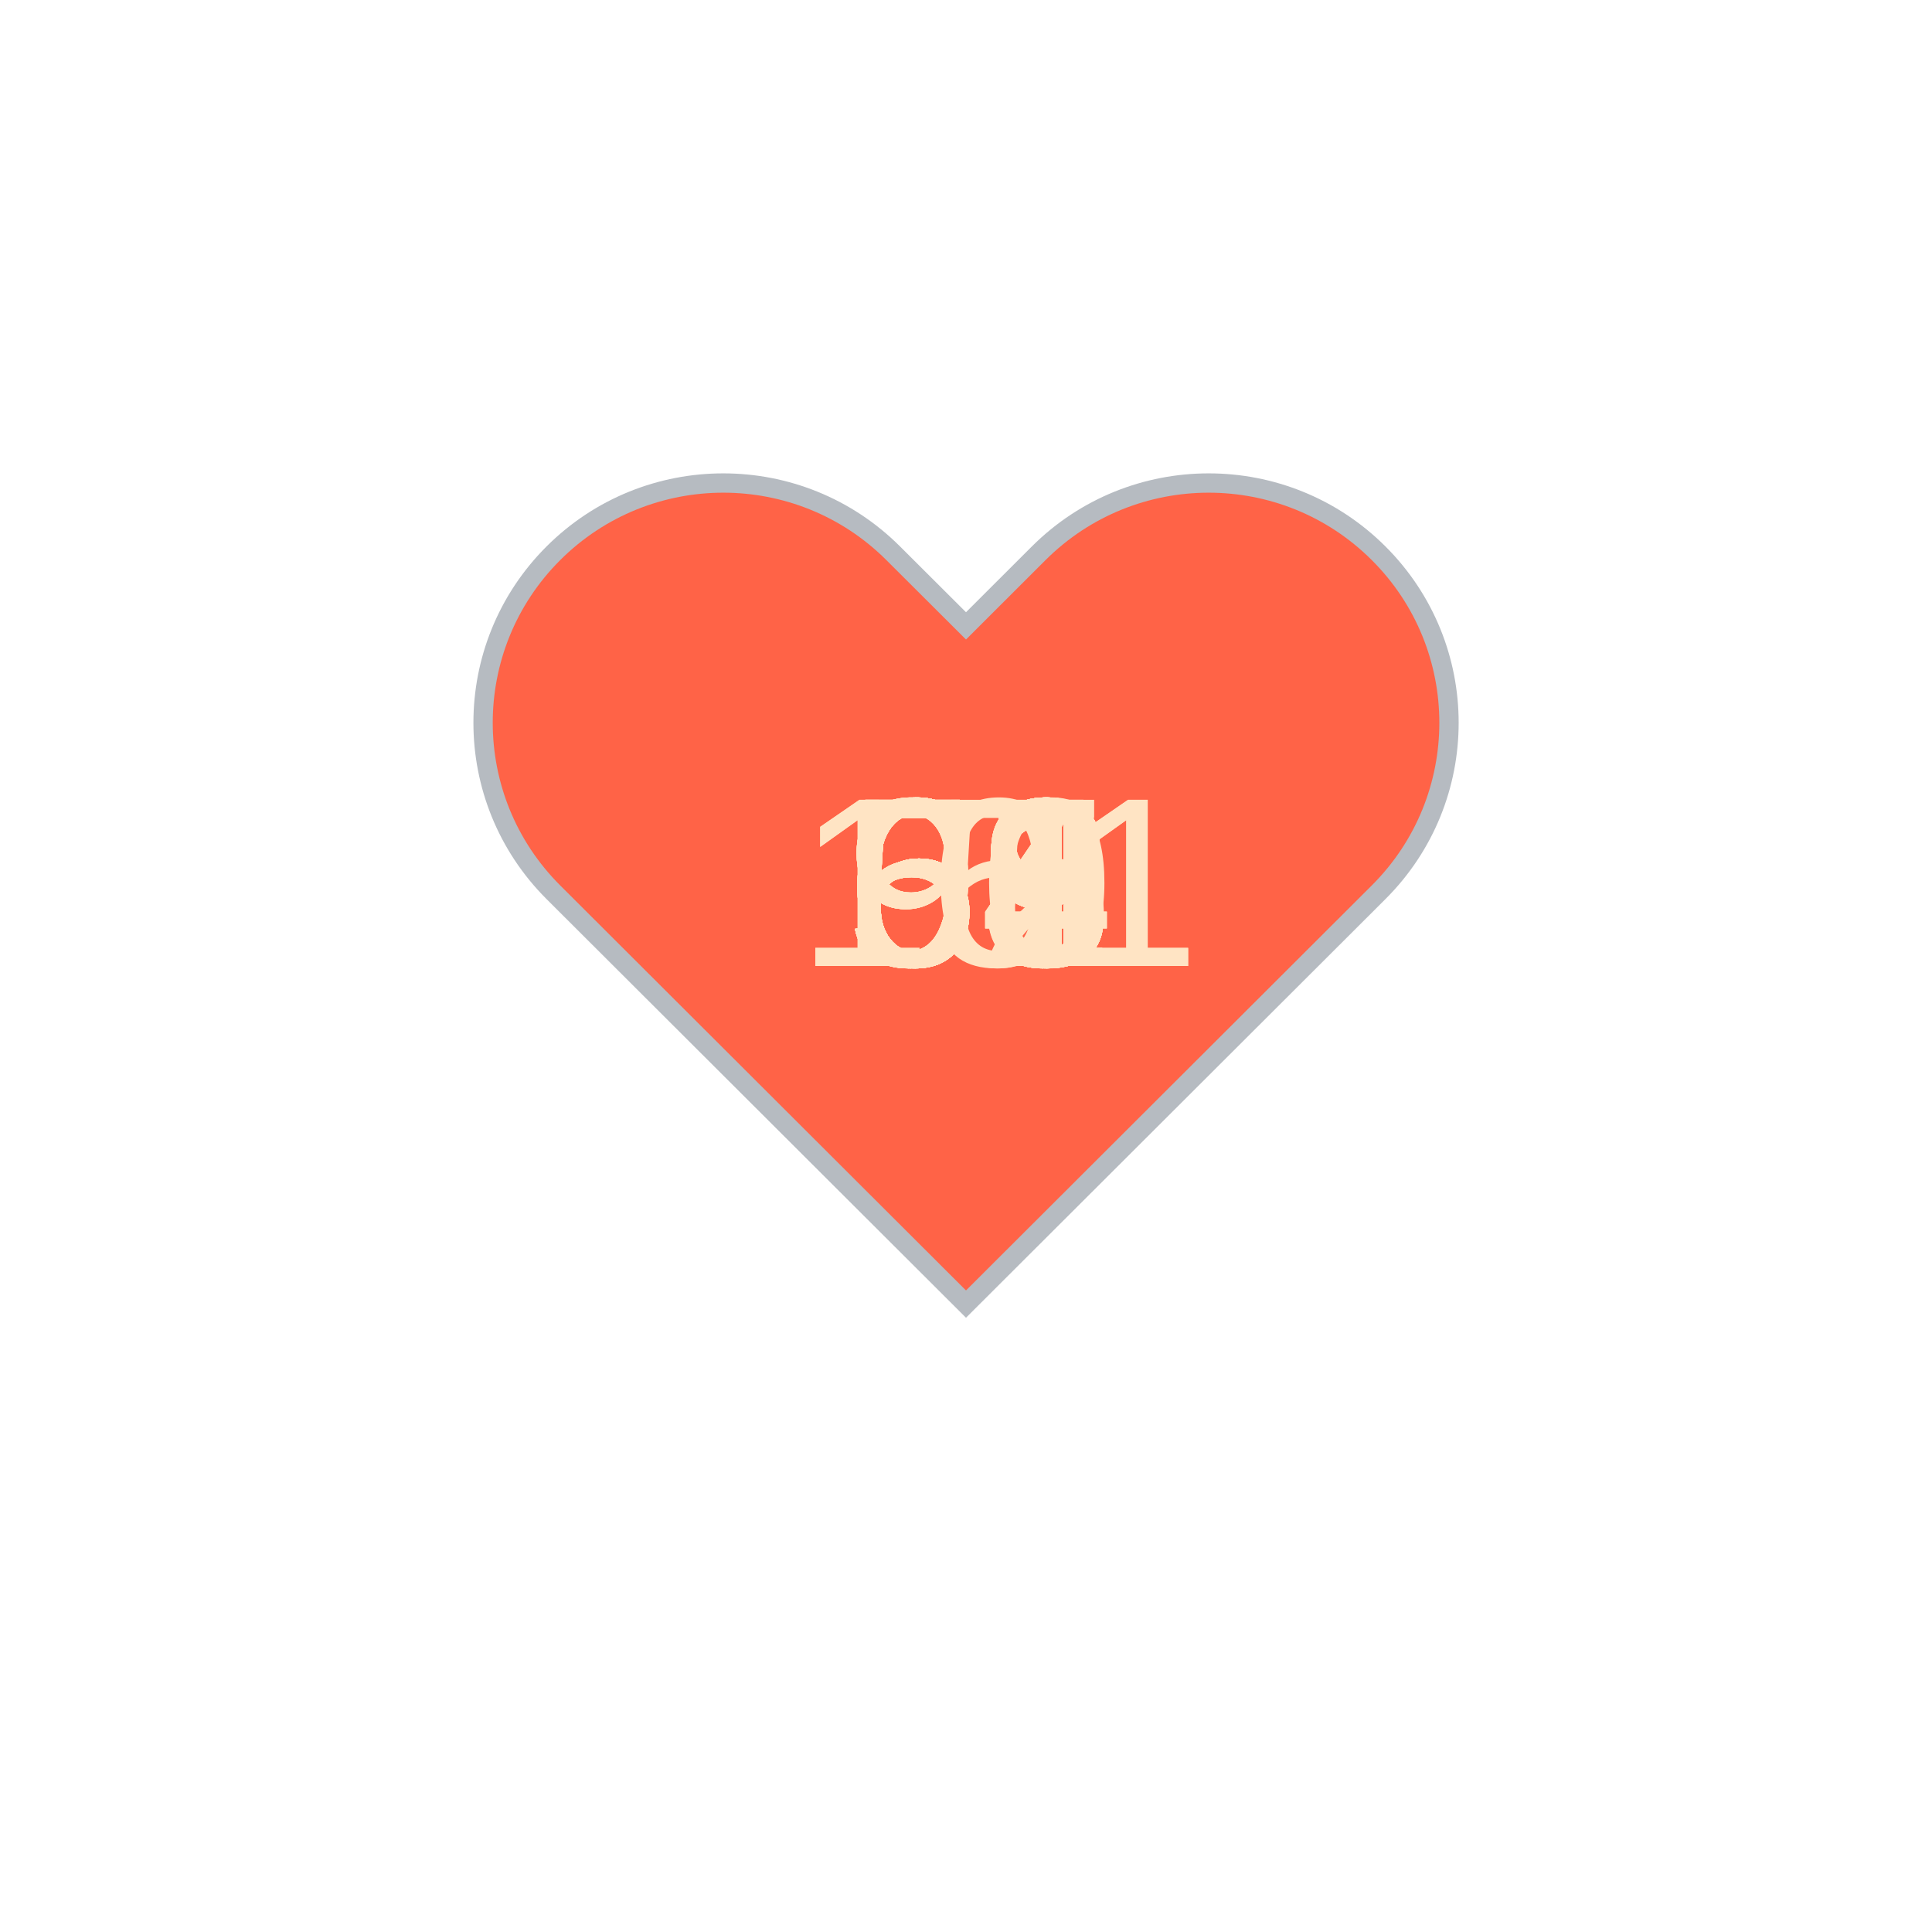
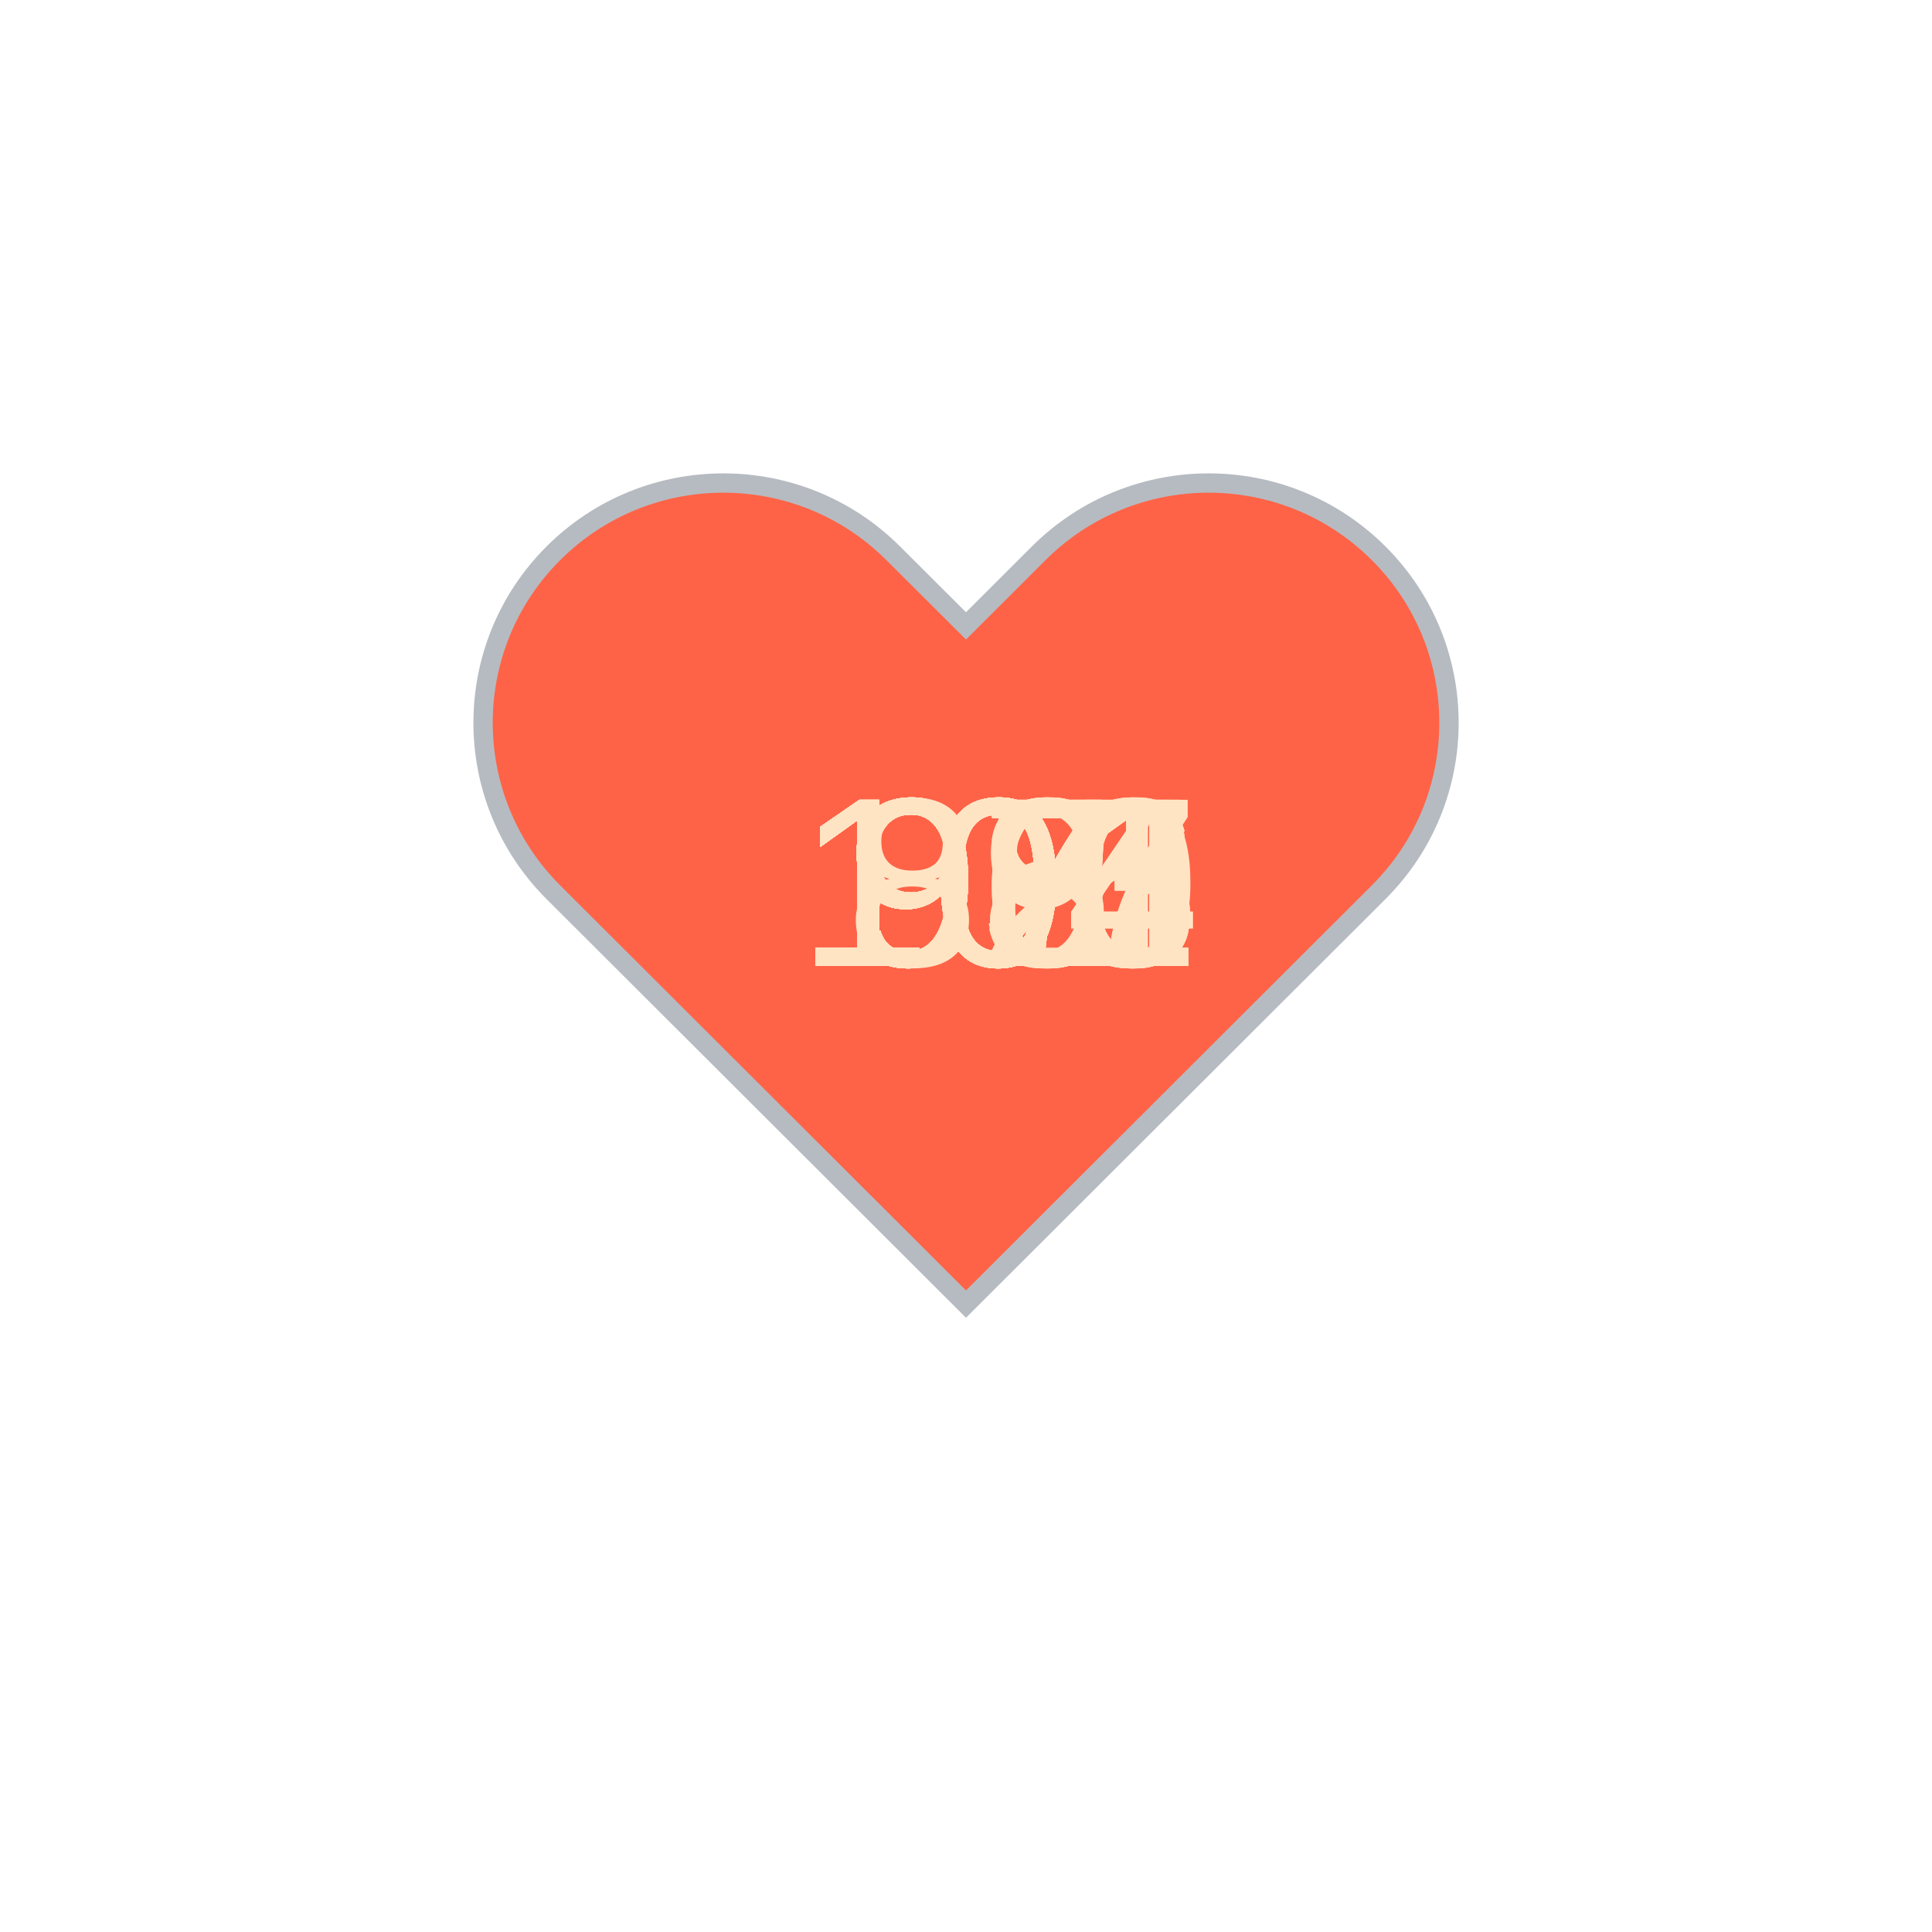
<svg xmlns="http://www.w3.org/2000/svg" baseProfile="full" height="150" version="1.1" viewBox="0,0,200,200" width="150">
  <defs />
  <g transform="translate(100 100)">
    <path d="M92.71,7.27L92.71,7.27c-9.71-9.69-25.46-9.69-35.18,0L50,14.79l-7.54-7.52C32.75-2.42,17-2.42,7.29,7.27v0 c-9.71,9.69-9.71,25.41,0,35.1L50,85l42.71-42.63C102.43,32.68,102.43,16.96,92.71,7.27z" fill="tomato" stroke="#B6BBC1" stroke-width="2" transform="translate(-50 -50)" />
    <animateTransform additive="sum" attributeName="transform" dur="1.2s" repeatCount="indefinite" type="scale" values="1; 1.5; 1.25; 1.5; 1.5; 1;" />
-     <text fill="bisque" style="font-size:25px; font-family:Arial" transform="translate(-12.5 0)">58<animate attributeName="visibility" dur="36.0s" keyTimes="0;0.03;0.07;0.1;0.13;0.17;0.2;0.23;0.27;0.3;0.33;0.37;0.4;0.43;0.47;0.5;0.53;0.57;0.6;0.63;0.67;0.7;0.73;0.77;0.8;0.83;0.87;0.9;0.93;0.97;1.0" repeatCount="indefinite" values="visible;hidden;hidden;hidden;hidden;hidden;hidden;hidden;hidden;hidden;hidden;hidden;hidden;hidden;hidden;hidden;hidden;hidden;hidden;hidden;hidden;hidden;hidden;hidden;hidden;hidden;hidden;hidden;hidden;hidden;hidden" />
+     <text fill="bisque" style="font-size:25px; font-family:Arial" transform="translate(-12.5 0)">95<animate attributeName="visibility" dur="36.0s" keyTimes="0;0.03;0.07;0.1;0.13;0.17;0.2;0.23;0.27;0.3;0.33;0.37;0.4;0.43;0.47;0.5;0.53;0.57;0.6;0.63;0.67;0.7;0.73;0.77;0.8;0.83;0.87;0.9;0.93;0.97;1.0" repeatCount="indefinite" values="visible;hidden;hidden;hidden;hidden;hidden;hidden;hidden;hidden;hidden;hidden;hidden;hidden;hidden;hidden;hidden;hidden;hidden;hidden;hidden;hidden;hidden;hidden;hidden;hidden;hidden;hidden;hidden;hidden;hidden;hidden" />
    </text>
-     <text fill="bisque" style="font-size:25px; font-family:Arial" transform="translate(-12.5 0)">58<animate attributeName="visibility" dur="36.0s" keyTimes="0;0.03;0.07;0.1;0.13;0.17;0.2;0.23;0.27;0.3;0.33;0.37;0.4;0.43;0.47;0.5;0.53;0.57;0.6;0.63;0.67;0.7;0.73;0.77;0.8;0.83;0.87;0.9;0.93;0.97;1.0" repeatCount="indefinite" values="hidden;visible;hidden;hidden;hidden;hidden;hidden;hidden;hidden;hidden;hidden;hidden;hidden;hidden;hidden;hidden;hidden;hidden;hidden;hidden;hidden;hidden;hidden;hidden;hidden;hidden;hidden;hidden;hidden;hidden;hidden" />
+     <text fill="bisque" style="font-size:25px; font-family:Arial" transform="translate(-17.5 0)">101<animate attributeName="visibility" dur="36.0s" keyTimes="0;0.03;0.07;0.1;0.13;0.17;0.2;0.23;0.27;0.3;0.33;0.37;0.4;0.43;0.47;0.5;0.53;0.57;0.6;0.63;0.67;0.7;0.73;0.77;0.8;0.83;0.87;0.9;0.93;0.97;1.0" repeatCount="indefinite" values="hidden;visible;hidden;hidden;hidden;hidden;hidden;hidden;hidden;hidden;hidden;hidden;hidden;hidden;hidden;hidden;hidden;hidden;hidden;hidden;hidden;hidden;hidden;hidden;hidden;hidden;hidden;hidden;hidden;hidden;hidden" />
    </text>
-     <text fill="bisque" style="font-size:25px; font-family:Arial" transform="translate(-12.5 0)">59<animate attributeName="visibility" dur="36.0s" keyTimes="0;0.03;0.07;0.1;0.13;0.17;0.2;0.23;0.27;0.3;0.33;0.37;0.4;0.43;0.47;0.5;0.53;0.57;0.6;0.63;0.67;0.7;0.73;0.77;0.8;0.83;0.87;0.9;0.93;0.97;1.0" repeatCount="indefinite" values="hidden;hidden;visible;hidden;hidden;hidden;hidden;hidden;hidden;hidden;hidden;hidden;hidden;hidden;hidden;hidden;hidden;hidden;hidden;hidden;hidden;hidden;hidden;hidden;hidden;hidden;hidden;hidden;hidden;hidden;hidden" />
+     <text fill="bisque" style="font-size:25px; font-family:Arial" transform="translate(-12.5 0)">96<animate attributeName="visibility" dur="36.0s" keyTimes="0;0.03;0.07;0.1;0.13;0.17;0.2;0.23;0.27;0.3;0.33;0.37;0.4;0.43;0.47;0.5;0.53;0.57;0.6;0.63;0.67;0.7;0.73;0.77;0.8;0.83;0.87;0.9;0.93;0.97;1.0" repeatCount="indefinite" values="hidden;hidden;visible;hidden;hidden;hidden;hidden;hidden;hidden;hidden;hidden;hidden;hidden;hidden;hidden;hidden;hidden;hidden;hidden;hidden;hidden;hidden;hidden;hidden;hidden;hidden;hidden;hidden;hidden;hidden;hidden" />
    </text>
-     <text fill="bisque" style="font-size:25px; font-family:Arial" transform="translate(-12.5 0)">68<animate attributeName="visibility" dur="36.0s" keyTimes="0;0.03;0.07;0.1;0.13;0.17;0.2;0.23;0.27;0.3;0.33;0.37;0.4;0.43;0.47;0.5;0.53;0.57;0.6;0.63;0.67;0.7;0.73;0.77;0.8;0.83;0.87;0.9;0.93;0.97;1.0" repeatCount="indefinite" values="hidden;hidden;hidden;visible;hidden;hidden;hidden;hidden;hidden;hidden;hidden;hidden;hidden;hidden;hidden;hidden;hidden;hidden;hidden;hidden;hidden;hidden;hidden;hidden;hidden;hidden;hidden;hidden;hidden;hidden;hidden" />
+     <text fill="bisque" style="font-size:25px; font-family:Arial" transform="translate(-12.5 0)">97<animate attributeName="visibility" dur="36.0s" keyTimes="0;0.03;0.07;0.1;0.13;0.17;0.2;0.23;0.27;0.3;0.33;0.37;0.4;0.43;0.47;0.5;0.53;0.57;0.6;0.63;0.67;0.7;0.73;0.77;0.8;0.83;0.87;0.9;0.93;0.97;1.0" repeatCount="indefinite" values="hidden;hidden;hidden;visible;hidden;hidden;hidden;hidden;hidden;hidden;hidden;hidden;hidden;hidden;hidden;hidden;hidden;hidden;hidden;hidden;hidden;hidden;hidden;hidden;hidden;hidden;hidden;hidden;hidden;hidden;hidden" />
    </text>
-     <text fill="bisque" style="font-size:25px; font-family:Arial" transform="translate(-12.5 0)">64<animate attributeName="visibility" dur="36.0s" keyTimes="0;0.03;0.07;0.1;0.13;0.17;0.2;0.23;0.27;0.3;0.33;0.37;0.4;0.43;0.47;0.5;0.53;0.57;0.6;0.63;0.67;0.7;0.73;0.77;0.8;0.83;0.87;0.9;0.93;0.97;1.0" repeatCount="indefinite" values="hidden;hidden;hidden;hidden;visible;hidden;hidden;hidden;hidden;hidden;hidden;hidden;hidden;hidden;hidden;hidden;hidden;hidden;hidden;hidden;hidden;hidden;hidden;hidden;hidden;hidden;hidden;hidden;hidden;hidden;hidden" />
+     <text fill="bisque" style="font-size:25px; font-family:Arial" transform="translate(-12.5 0)">96<animate attributeName="visibility" dur="36.0s" keyTimes="0;0.03;0.07;0.1;0.13;0.17;0.2;0.23;0.27;0.3;0.33;0.37;0.4;0.43;0.47;0.5;0.53;0.57;0.6;0.63;0.67;0.7;0.73;0.77;0.8;0.83;0.87;0.9;0.93;0.97;1.0" repeatCount="indefinite" values="hidden;hidden;hidden;hidden;visible;hidden;hidden;hidden;hidden;hidden;hidden;hidden;hidden;hidden;hidden;hidden;hidden;hidden;hidden;hidden;hidden;hidden;hidden;hidden;hidden;hidden;hidden;hidden;hidden;hidden;hidden" />
    </text>
-     <text fill="bisque" style="font-size:25px; font-family:Arial" transform="translate(-12.5 0)">64<animate attributeName="visibility" dur="36.0s" keyTimes="0;0.03;0.07;0.1;0.13;0.17;0.2;0.23;0.27;0.3;0.33;0.37;0.4;0.43;0.47;0.5;0.53;0.57;0.6;0.63;0.67;0.7;0.73;0.77;0.8;0.83;0.87;0.9;0.93;0.97;1.0" repeatCount="indefinite" values="hidden;hidden;hidden;hidden;hidden;visible;hidden;hidden;hidden;hidden;hidden;hidden;hidden;hidden;hidden;hidden;hidden;hidden;hidden;hidden;hidden;hidden;hidden;hidden;hidden;hidden;hidden;hidden;hidden;hidden;hidden" />
+     <text fill="bisque" style="font-size:25px; font-family:Arial" transform="translate(-12.5 0)">98<animate attributeName="visibility" dur="36.0s" keyTimes="0;0.03;0.07;0.1;0.13;0.17;0.2;0.23;0.27;0.3;0.33;0.37;0.4;0.43;0.47;0.5;0.53;0.57;0.6;0.63;0.67;0.7;0.73;0.77;0.8;0.83;0.87;0.9;0.93;0.97;1.0" repeatCount="indefinite" values="hidden;hidden;hidden;hidden;hidden;visible;hidden;hidden;hidden;hidden;hidden;hidden;hidden;hidden;hidden;hidden;hidden;hidden;hidden;hidden;hidden;hidden;hidden;hidden;hidden;hidden;hidden;hidden;hidden;hidden;hidden" />
    </text>
-     <text fill="bisque" style="font-size:25px; font-family:Arial" transform="translate(-12.5 0)">63<animate attributeName="visibility" dur="36.0s" keyTimes="0;0.03;0.07;0.1;0.13;0.17;0.2;0.23;0.27;0.3;0.33;0.37;0.4;0.43;0.47;0.5;0.53;0.57;0.6;0.63;0.67;0.7;0.73;0.77;0.8;0.83;0.87;0.9;0.93;0.97;1.0" repeatCount="indefinite" values="hidden;hidden;hidden;hidden;hidden;hidden;visible;hidden;hidden;hidden;hidden;hidden;hidden;hidden;hidden;hidden;hidden;hidden;hidden;hidden;hidden;hidden;hidden;hidden;hidden;hidden;hidden;hidden;hidden;hidden;hidden" />
+     <text fill="bisque" style="font-size:25px; font-family:Arial" transform="translate(-12.5 0)">97<animate attributeName="visibility" dur="36.0s" keyTimes="0;0.03;0.07;0.1;0.13;0.17;0.2;0.23;0.27;0.3;0.33;0.37;0.4;0.43;0.47;0.5;0.53;0.57;0.6;0.63;0.67;0.7;0.73;0.77;0.8;0.83;0.87;0.9;0.93;0.97;1.0" repeatCount="indefinite" values="hidden;hidden;hidden;hidden;hidden;hidden;visible;hidden;hidden;hidden;hidden;hidden;hidden;hidden;hidden;hidden;hidden;hidden;hidden;hidden;hidden;hidden;hidden;hidden;hidden;hidden;hidden;hidden;hidden;hidden;hidden" />
    </text>
-     <text fill="bisque" style="font-size:25px; font-family:Arial" transform="translate(-12.5 0)">63<animate attributeName="visibility" dur="36.0s" keyTimes="0;0.03;0.07;0.1;0.13;0.17;0.2;0.23;0.27;0.3;0.33;0.37;0.4;0.43;0.47;0.5;0.53;0.57;0.6;0.63;0.67;0.7;0.73;0.77;0.8;0.83;0.87;0.9;0.93;0.97;1.0" repeatCount="indefinite" values="hidden;hidden;hidden;hidden;hidden;hidden;hidden;visible;hidden;hidden;hidden;hidden;hidden;hidden;hidden;hidden;hidden;hidden;hidden;hidden;hidden;hidden;hidden;hidden;hidden;hidden;hidden;hidden;hidden;hidden;hidden" />
+     <text fill="bisque" style="font-size:25px; font-family:Arial" transform="translate(-12.5 0)">97<animate attributeName="visibility" dur="36.0s" keyTimes="0;0.03;0.07;0.1;0.13;0.17;0.2;0.23;0.27;0.3;0.33;0.37;0.4;0.43;0.47;0.5;0.53;0.57;0.6;0.63;0.67;0.7;0.73;0.77;0.8;0.83;0.87;0.9;0.93;0.97;1.0" repeatCount="indefinite" values="hidden;hidden;hidden;hidden;hidden;hidden;hidden;visible;hidden;hidden;hidden;hidden;hidden;hidden;hidden;hidden;hidden;hidden;hidden;hidden;hidden;hidden;hidden;hidden;hidden;hidden;hidden;hidden;hidden;hidden;hidden" />
    </text>
-     <text fill="bisque" style="font-size:25px; font-family:Arial" transform="translate(-12.5 0)">58<animate attributeName="visibility" dur="36.0s" keyTimes="0;0.03;0.07;0.1;0.13;0.17;0.2;0.23;0.27;0.3;0.33;0.37;0.4;0.43;0.47;0.5;0.53;0.57;0.6;0.63;0.67;0.7;0.73;0.77;0.8;0.83;0.87;0.9;0.93;0.97;1.0" repeatCount="indefinite" values="hidden;hidden;hidden;hidden;hidden;hidden;hidden;hidden;visible;hidden;hidden;hidden;hidden;hidden;hidden;hidden;hidden;hidden;hidden;hidden;hidden;hidden;hidden;hidden;hidden;hidden;hidden;hidden;hidden;hidden;hidden" />
+     <text fill="bisque" style="font-size:25px; font-family:Arial" transform="translate(-12.5 0)">99<animate attributeName="visibility" dur="36.0s" keyTimes="0;0.03;0.07;0.1;0.13;0.17;0.2;0.23;0.27;0.3;0.33;0.37;0.4;0.43;0.47;0.5;0.53;0.57;0.6;0.63;0.67;0.7;0.73;0.77;0.8;0.83;0.87;0.9;0.93;0.97;1.0" repeatCount="indefinite" values="hidden;hidden;hidden;hidden;hidden;hidden;hidden;hidden;visible;hidden;hidden;hidden;hidden;hidden;hidden;hidden;hidden;hidden;hidden;hidden;hidden;hidden;hidden;hidden;hidden;hidden;hidden;hidden;hidden;hidden;hidden" />
    </text>
-     <text fill="bisque" style="font-size:25px; font-family:Arial" transform="translate(-12.5 0)">59<animate attributeName="visibility" dur="36.0s" keyTimes="0;0.03;0.07;0.1;0.13;0.17;0.2;0.23;0.27;0.3;0.33;0.37;0.4;0.43;0.47;0.5;0.53;0.57;0.6;0.63;0.67;0.7;0.73;0.77;0.8;0.83;0.87;0.9;0.93;0.97;1.0" repeatCount="indefinite" values="hidden;hidden;hidden;hidden;hidden;hidden;hidden;hidden;hidden;visible;hidden;hidden;hidden;hidden;hidden;hidden;hidden;hidden;hidden;hidden;hidden;hidden;hidden;hidden;hidden;hidden;hidden;hidden;hidden;hidden;hidden" />
+     <text fill="bisque" style="font-size:25px; font-family:Arial" transform="translate(-17.5 0)">103<animate attributeName="visibility" dur="36.0s" keyTimes="0;0.03;0.07;0.1;0.13;0.17;0.2;0.23;0.27;0.3;0.33;0.37;0.4;0.43;0.47;0.5;0.53;0.57;0.6;0.63;0.67;0.7;0.73;0.77;0.8;0.83;0.87;0.9;0.93;0.97;1.0" repeatCount="indefinite" values="hidden;hidden;hidden;hidden;hidden;hidden;hidden;hidden;hidden;visible;hidden;hidden;hidden;hidden;hidden;hidden;hidden;hidden;hidden;hidden;hidden;hidden;hidden;hidden;hidden;hidden;hidden;hidden;hidden;hidden;hidden" />
    </text>
-     <text fill="bisque" style="font-size:25px; font-family:Arial" transform="translate(-12.5 0)">60<animate attributeName="visibility" dur="36.0s" keyTimes="0;0.03;0.07;0.1;0.13;0.17;0.2;0.23;0.27;0.3;0.33;0.37;0.4;0.43;0.47;0.5;0.53;0.57;0.6;0.63;0.67;0.7;0.73;0.77;0.8;0.83;0.87;0.9;0.93;0.97;1.0" repeatCount="indefinite" values="hidden;hidden;hidden;hidden;hidden;hidden;hidden;hidden;hidden;hidden;visible;hidden;hidden;hidden;hidden;hidden;hidden;hidden;hidden;hidden;hidden;hidden;hidden;hidden;hidden;hidden;hidden;hidden;hidden;hidden;hidden" />
+     <text fill="bisque" style="font-size:25px; font-family:Arial" transform="translate(-12.5 0)">97<animate attributeName="visibility" dur="36.0s" keyTimes="0;0.03;0.07;0.1;0.13;0.17;0.2;0.23;0.27;0.3;0.33;0.37;0.4;0.43;0.47;0.5;0.53;0.57;0.6;0.63;0.67;0.7;0.73;0.77;0.8;0.83;0.87;0.9;0.93;0.97;1.0" repeatCount="indefinite" values="hidden;hidden;hidden;hidden;hidden;hidden;hidden;hidden;hidden;hidden;visible;hidden;hidden;hidden;hidden;hidden;hidden;hidden;hidden;hidden;hidden;hidden;hidden;hidden;hidden;hidden;hidden;hidden;hidden;hidden;hidden" />
    </text>
-     <text fill="bisque" style="font-size:25px; font-family:Arial" transform="translate(-12.5 0)">61<animate attributeName="visibility" dur="36.0s" keyTimes="0;0.03;0.07;0.1;0.13;0.17;0.2;0.23;0.27;0.3;0.33;0.37;0.4;0.43;0.47;0.5;0.53;0.57;0.6;0.63;0.67;0.7;0.73;0.77;0.8;0.83;0.87;0.9;0.93;0.97;1.0" repeatCount="indefinite" values="hidden;hidden;hidden;hidden;hidden;hidden;hidden;hidden;hidden;hidden;hidden;visible;hidden;hidden;hidden;hidden;hidden;hidden;hidden;hidden;hidden;hidden;hidden;hidden;hidden;hidden;hidden;hidden;hidden;hidden;hidden" />
+     <text fill="bisque" style="font-size:25px; font-family:Arial" transform="translate(-12.5 0)">92<animate attributeName="visibility" dur="36.0s" keyTimes="0;0.03;0.07;0.1;0.13;0.17;0.2;0.23;0.27;0.3;0.33;0.37;0.4;0.43;0.47;0.5;0.53;0.57;0.6;0.63;0.67;0.7;0.73;0.77;0.8;0.83;0.87;0.9;0.93;0.97;1.0" repeatCount="indefinite" values="hidden;hidden;hidden;hidden;hidden;hidden;hidden;hidden;hidden;hidden;hidden;visible;hidden;hidden;hidden;hidden;hidden;hidden;hidden;hidden;hidden;hidden;hidden;hidden;hidden;hidden;hidden;hidden;hidden;hidden;hidden" />
    </text>
-     <text fill="bisque" style="font-size:25px; font-family:Arial" transform="translate(-12.5 0)">61<animate attributeName="visibility" dur="36.0s" keyTimes="0;0.03;0.07;0.1;0.13;0.17;0.2;0.23;0.27;0.3;0.33;0.37;0.4;0.43;0.47;0.5;0.53;0.57;0.6;0.63;0.67;0.7;0.73;0.77;0.8;0.83;0.87;0.9;0.93;0.97;1.0" repeatCount="indefinite" values="hidden;hidden;hidden;hidden;hidden;hidden;hidden;hidden;hidden;hidden;hidden;hidden;visible;hidden;hidden;hidden;hidden;hidden;hidden;hidden;hidden;hidden;hidden;hidden;hidden;hidden;hidden;hidden;hidden;hidden;hidden" />
+     <text fill="bisque" style="font-size:25px; font-family:Arial" transform="translate(-12.5 0)">88<animate attributeName="visibility" dur="36.0s" keyTimes="0;0.03;0.07;0.1;0.13;0.17;0.2;0.23;0.27;0.3;0.33;0.37;0.4;0.43;0.47;0.5;0.53;0.57;0.6;0.63;0.67;0.7;0.73;0.77;0.8;0.83;0.87;0.9;0.93;0.97;1.0" repeatCount="indefinite" values="hidden;hidden;hidden;hidden;hidden;hidden;hidden;hidden;hidden;hidden;hidden;hidden;visible;hidden;hidden;hidden;hidden;hidden;hidden;hidden;hidden;hidden;hidden;hidden;hidden;hidden;hidden;hidden;hidden;hidden;hidden" />
    </text>
-     <text fill="bisque" style="font-size:25px; font-family:Arial" transform="translate(-12.5 0)">61<animate attributeName="visibility" dur="36.0s" keyTimes="0;0.03;0.07;0.1;0.13;0.17;0.2;0.23;0.27;0.3;0.33;0.37;0.4;0.43;0.47;0.5;0.53;0.57;0.6;0.63;0.67;0.7;0.73;0.77;0.8;0.83;0.87;0.9;0.93;0.97;1.0" repeatCount="indefinite" values="hidden;hidden;hidden;hidden;hidden;hidden;hidden;hidden;hidden;hidden;hidden;hidden;hidden;visible;hidden;hidden;hidden;hidden;hidden;hidden;hidden;hidden;hidden;hidden;hidden;hidden;hidden;hidden;hidden;hidden;hidden" />
+     <text fill="bisque" style="font-size:25px; font-family:Arial" transform="translate(-12.5 0)">92<animate attributeName="visibility" dur="36.0s" keyTimes="0;0.03;0.07;0.1;0.13;0.17;0.2;0.23;0.27;0.3;0.33;0.37;0.4;0.43;0.47;0.5;0.53;0.57;0.6;0.63;0.67;0.7;0.73;0.77;0.8;0.83;0.87;0.9;0.93;0.97;1.0" repeatCount="indefinite" values="hidden;hidden;hidden;hidden;hidden;hidden;hidden;hidden;hidden;hidden;hidden;hidden;hidden;visible;hidden;hidden;hidden;hidden;hidden;hidden;hidden;hidden;hidden;hidden;hidden;hidden;hidden;hidden;hidden;hidden;hidden" />
    </text>
-     <text fill="bisque" style="font-size:25px; font-family:Arial" transform="translate(-12.5 0)">63<animate attributeName="visibility" dur="36.0s" keyTimes="0;0.03;0.07;0.1;0.13;0.17;0.2;0.23;0.27;0.3;0.33;0.37;0.4;0.43;0.47;0.5;0.53;0.57;0.6;0.63;0.67;0.7;0.73;0.77;0.8;0.83;0.87;0.9;0.93;0.97;1.0" repeatCount="indefinite" values="hidden;hidden;hidden;hidden;hidden;hidden;hidden;hidden;hidden;hidden;hidden;hidden;hidden;hidden;visible;hidden;hidden;hidden;hidden;hidden;hidden;hidden;hidden;hidden;hidden;hidden;hidden;hidden;hidden;hidden;hidden" />
+     <text fill="bisque" style="font-size:25px; font-family:Arial" transform="translate(-17.5 0)">101<animate attributeName="visibility" dur="36.0s" keyTimes="0;0.03;0.07;0.1;0.13;0.17;0.2;0.23;0.27;0.3;0.33;0.37;0.4;0.43;0.47;0.5;0.53;0.57;0.6;0.63;0.67;0.7;0.73;0.77;0.8;0.83;0.87;0.9;0.93;0.97;1.0" repeatCount="indefinite" values="hidden;hidden;hidden;hidden;hidden;hidden;hidden;hidden;hidden;hidden;hidden;hidden;hidden;hidden;visible;hidden;hidden;hidden;hidden;hidden;hidden;hidden;hidden;hidden;hidden;hidden;hidden;hidden;hidden;hidden;hidden" />
    </text>
-     <text fill="bisque" style="font-size:25px; font-family:Arial" transform="translate(-12.5 0)">64<animate attributeName="visibility" dur="36.0s" keyTimes="0;0.03;0.07;0.1;0.13;0.17;0.2;0.23;0.27;0.3;0.33;0.37;0.4;0.43;0.47;0.5;0.53;0.57;0.6;0.63;0.67;0.7;0.73;0.77;0.8;0.83;0.87;0.9;0.93;0.97;1.0" repeatCount="indefinite" values="hidden;hidden;hidden;hidden;hidden;hidden;hidden;hidden;hidden;hidden;hidden;hidden;hidden;hidden;hidden;visible;hidden;hidden;hidden;hidden;hidden;hidden;hidden;hidden;hidden;hidden;hidden;hidden;hidden;hidden;hidden" />
+     <text fill="bisque" style="font-size:25px; font-family:Arial" transform="translate(-17.5 0)">101<animate attributeName="visibility" dur="36.0s" keyTimes="0;0.03;0.07;0.1;0.13;0.17;0.2;0.23;0.27;0.3;0.33;0.37;0.4;0.43;0.47;0.5;0.53;0.57;0.6;0.63;0.67;0.7;0.73;0.77;0.8;0.83;0.87;0.9;0.93;0.97;1.0" repeatCount="indefinite" values="hidden;hidden;hidden;hidden;hidden;hidden;hidden;hidden;hidden;hidden;hidden;hidden;hidden;hidden;hidden;visible;hidden;hidden;hidden;hidden;hidden;hidden;hidden;hidden;hidden;hidden;hidden;hidden;hidden;hidden;hidden" />
    </text>
-     <text fill="bisque" style="font-size:25px; font-family:Arial" transform="translate(-12.5 0)">61<animate attributeName="visibility" dur="36.0s" keyTimes="0;0.03;0.07;0.1;0.13;0.17;0.2;0.23;0.27;0.3;0.33;0.37;0.4;0.43;0.47;0.5;0.53;0.57;0.6;0.63;0.67;0.7;0.73;0.77;0.8;0.83;0.87;0.9;0.93;0.97;1.0" repeatCount="indefinite" values="hidden;hidden;hidden;hidden;hidden;hidden;hidden;hidden;hidden;hidden;hidden;hidden;hidden;hidden;hidden;hidden;visible;hidden;hidden;hidden;hidden;hidden;hidden;hidden;hidden;hidden;hidden;hidden;hidden;hidden;hidden" />
+     <text fill="bisque" style="font-size:25px; font-family:Arial" transform="translate(-17.5 0)">101<animate attributeName="visibility" dur="36.0s" keyTimes="0;0.03;0.07;0.1;0.13;0.17;0.2;0.23;0.27;0.3;0.33;0.37;0.4;0.43;0.47;0.5;0.53;0.57;0.6;0.63;0.67;0.7;0.73;0.77;0.8;0.83;0.87;0.9;0.93;0.97;1.0" repeatCount="indefinite" values="hidden;hidden;hidden;hidden;hidden;hidden;hidden;hidden;hidden;hidden;hidden;hidden;hidden;hidden;hidden;hidden;visible;hidden;hidden;hidden;hidden;hidden;hidden;hidden;hidden;hidden;hidden;hidden;hidden;hidden;hidden" />
    </text>
-     <text fill="bisque" style="font-size:25px; font-family:Arial" transform="translate(-12.5 0)">59<animate attributeName="visibility" dur="36.0s" keyTimes="0;0.03;0.07;0.1;0.13;0.17;0.2;0.23;0.27;0.3;0.33;0.37;0.4;0.43;0.47;0.5;0.53;0.57;0.6;0.63;0.67;0.7;0.73;0.77;0.8;0.83;0.87;0.9;0.93;0.97;1.0" repeatCount="indefinite" values="hidden;hidden;hidden;hidden;hidden;hidden;hidden;hidden;hidden;hidden;hidden;hidden;hidden;hidden;hidden;hidden;hidden;visible;hidden;hidden;hidden;hidden;hidden;hidden;hidden;hidden;hidden;hidden;hidden;hidden;hidden" />
+     <text fill="bisque" style="font-size:25px; font-family:Arial" transform="translate(-17.5 0)">103<animate attributeName="visibility" dur="36.0s" keyTimes="0;0.03;0.07;0.1;0.13;0.17;0.2;0.23;0.27;0.3;0.33;0.37;0.4;0.43;0.47;0.5;0.53;0.57;0.6;0.63;0.67;0.7;0.73;0.77;0.8;0.83;0.87;0.9;0.93;0.97;1.0" repeatCount="indefinite" values="hidden;hidden;hidden;hidden;hidden;hidden;hidden;hidden;hidden;hidden;hidden;hidden;hidden;hidden;hidden;hidden;hidden;visible;hidden;hidden;hidden;hidden;hidden;hidden;hidden;hidden;hidden;hidden;hidden;hidden;hidden" />
    </text>
-     <text fill="bisque" style="font-size:25px; font-family:Arial" transform="translate(-12.5 0)">59<animate attributeName="visibility" dur="36.0s" keyTimes="0;0.03;0.07;0.1;0.13;0.17;0.2;0.23;0.27;0.3;0.33;0.37;0.4;0.43;0.47;0.5;0.53;0.57;0.6;0.63;0.67;0.7;0.73;0.77;0.8;0.83;0.87;0.9;0.93;0.97;1.0" repeatCount="indefinite" values="hidden;hidden;hidden;hidden;hidden;hidden;hidden;hidden;hidden;hidden;hidden;hidden;hidden;hidden;hidden;hidden;hidden;hidden;visible;hidden;hidden;hidden;hidden;hidden;hidden;hidden;hidden;hidden;hidden;hidden;hidden" />
+     <text fill="bisque" style="font-size:25px; font-family:Arial" transform="translate(-17.5 0)">100<animate attributeName="visibility" dur="36.0s" keyTimes="0;0.03;0.07;0.1;0.13;0.17;0.2;0.23;0.27;0.3;0.33;0.37;0.4;0.43;0.47;0.5;0.53;0.57;0.6;0.63;0.67;0.7;0.73;0.77;0.8;0.83;0.87;0.9;0.93;0.97;1.0" repeatCount="indefinite" values="hidden;hidden;hidden;hidden;hidden;hidden;hidden;hidden;hidden;hidden;hidden;hidden;hidden;hidden;hidden;hidden;hidden;hidden;visible;hidden;hidden;hidden;hidden;hidden;hidden;hidden;hidden;hidden;hidden;hidden;hidden" />
    </text>
-     <text fill="bisque" style="font-size:25px; font-family:Arial" transform="translate(-12.5 0)">59<animate attributeName="visibility" dur="36.0s" keyTimes="0;0.03;0.07;0.1;0.13;0.17;0.2;0.23;0.27;0.3;0.33;0.37;0.4;0.43;0.47;0.5;0.53;0.57;0.6;0.63;0.67;0.7;0.73;0.77;0.8;0.83;0.87;0.9;0.93;0.97;1.0" repeatCount="indefinite" values="hidden;hidden;hidden;hidden;hidden;hidden;hidden;hidden;hidden;hidden;hidden;hidden;hidden;hidden;hidden;hidden;hidden;hidden;hidden;visible;hidden;hidden;hidden;hidden;hidden;hidden;hidden;hidden;hidden;hidden;hidden" />
+     <text fill="bisque" style="font-size:25px; font-family:Arial" transform="translate(-17.5 0)">101<animate attributeName="visibility" dur="36.0s" keyTimes="0;0.03;0.07;0.1;0.13;0.17;0.2;0.23;0.27;0.3;0.33;0.37;0.4;0.43;0.47;0.5;0.53;0.57;0.6;0.63;0.67;0.7;0.73;0.77;0.8;0.83;0.87;0.9;0.93;0.97;1.0" repeatCount="indefinite" values="hidden;hidden;hidden;hidden;hidden;hidden;hidden;hidden;hidden;hidden;hidden;hidden;hidden;hidden;hidden;hidden;hidden;hidden;hidden;visible;hidden;hidden;hidden;hidden;hidden;hidden;hidden;hidden;hidden;hidden;hidden" />
    </text>
-     <text fill="bisque" style="font-size:25px; font-family:Arial" transform="translate(-12.5 0)">61<animate attributeName="visibility" dur="36.0s" keyTimes="0;0.03;0.07;0.1;0.13;0.17;0.2;0.23;0.27;0.3;0.33;0.37;0.4;0.43;0.47;0.5;0.53;0.57;0.6;0.63;0.67;0.7;0.73;0.77;0.8;0.83;0.87;0.9;0.93;0.97;1.0" repeatCount="indefinite" values="hidden;hidden;hidden;hidden;hidden;hidden;hidden;hidden;hidden;hidden;hidden;hidden;hidden;hidden;hidden;hidden;hidden;hidden;hidden;hidden;visible;hidden;hidden;hidden;hidden;hidden;hidden;hidden;hidden;hidden;hidden" />
+     <text fill="bisque" style="font-size:25px; font-family:Arial" transform="translate(-17.5 0)">106<animate attributeName="visibility" dur="36.0s" keyTimes="0;0.03;0.07;0.1;0.13;0.17;0.2;0.23;0.27;0.3;0.33;0.37;0.4;0.43;0.47;0.5;0.53;0.57;0.6;0.63;0.67;0.7;0.73;0.77;0.8;0.83;0.87;0.9;0.93;0.97;1.0" repeatCount="indefinite" values="hidden;hidden;hidden;hidden;hidden;hidden;hidden;hidden;hidden;hidden;hidden;hidden;hidden;hidden;hidden;hidden;hidden;hidden;hidden;hidden;visible;hidden;hidden;hidden;hidden;hidden;hidden;hidden;hidden;hidden;hidden" />
    </text>
-     <text fill="bisque" style="font-size:25px; font-family:Arial" transform="translate(-12.5 0)">59<animate attributeName="visibility" dur="36.0s" keyTimes="0;0.03;0.07;0.1;0.13;0.17;0.2;0.23;0.27;0.3;0.33;0.37;0.4;0.43;0.47;0.5;0.53;0.57;0.6;0.63;0.67;0.7;0.73;0.77;0.8;0.83;0.87;0.9;0.93;0.97;1.0" repeatCount="indefinite" values="hidden;hidden;hidden;hidden;hidden;hidden;hidden;hidden;hidden;hidden;hidden;hidden;hidden;hidden;hidden;hidden;hidden;hidden;hidden;hidden;hidden;visible;hidden;hidden;hidden;hidden;hidden;hidden;hidden;hidden;hidden" />
+     <text fill="bisque" style="font-size:25px; font-family:Arial" transform="translate(-17.5 0)">106<animate attributeName="visibility" dur="36.0s" keyTimes="0;0.03;0.07;0.1;0.13;0.17;0.2;0.23;0.27;0.3;0.33;0.37;0.4;0.43;0.47;0.5;0.53;0.57;0.6;0.63;0.67;0.7;0.73;0.77;0.8;0.83;0.87;0.9;0.93;0.97;1.0" repeatCount="indefinite" values="hidden;hidden;hidden;hidden;hidden;hidden;hidden;hidden;hidden;hidden;hidden;hidden;hidden;hidden;hidden;hidden;hidden;hidden;hidden;hidden;hidden;visible;hidden;hidden;hidden;hidden;hidden;hidden;hidden;hidden;hidden" />
    </text>
-     <text fill="bisque" style="font-size:25px; font-family:Arial" transform="translate(-12.5 0)">63<animate attributeName="visibility" dur="36.0s" keyTimes="0;0.03;0.07;0.1;0.13;0.17;0.2;0.23;0.27;0.3;0.33;0.37;0.4;0.43;0.47;0.5;0.53;0.57;0.6;0.63;0.67;0.7;0.73;0.77;0.8;0.83;0.87;0.9;0.93;0.97;1.0" repeatCount="indefinite" values="hidden;hidden;hidden;hidden;hidden;hidden;hidden;hidden;hidden;hidden;hidden;hidden;hidden;hidden;hidden;hidden;hidden;hidden;hidden;hidden;hidden;hidden;visible;hidden;hidden;hidden;hidden;hidden;hidden;hidden;hidden" />
+     <text fill="bisque" style="font-size:25px; font-family:Arial" transform="translate(-17.5 0)">104<animate attributeName="visibility" dur="36.0s" keyTimes="0;0.03;0.07;0.1;0.13;0.17;0.2;0.23;0.27;0.3;0.33;0.37;0.4;0.43;0.47;0.5;0.53;0.57;0.6;0.63;0.67;0.7;0.73;0.77;0.8;0.83;0.87;0.9;0.93;0.97;1.0" repeatCount="indefinite" values="hidden;hidden;hidden;hidden;hidden;hidden;hidden;hidden;hidden;hidden;hidden;hidden;hidden;hidden;hidden;hidden;hidden;hidden;hidden;hidden;hidden;hidden;visible;hidden;hidden;hidden;hidden;hidden;hidden;hidden;hidden" />
    </text>
-     <text fill="bisque" style="font-size:25px; font-family:Arial" transform="translate(-17.5 0)">151<animate attributeName="visibility" dur="36.0s" keyTimes="0;0.03;0.07;0.1;0.13;0.17;0.2;0.23;0.27;0.3;0.33;0.37;0.4;0.43;0.47;0.5;0.53;0.57;0.6;0.63;0.67;0.7;0.73;0.77;0.8;0.83;0.87;0.9;0.93;0.97;1.0" repeatCount="indefinite" values="hidden;hidden;hidden;hidden;hidden;hidden;hidden;hidden;hidden;hidden;hidden;hidden;hidden;hidden;hidden;hidden;hidden;hidden;hidden;hidden;hidden;hidden;hidden;visible;hidden;hidden;hidden;hidden;hidden;hidden;hidden" />
+     <text fill="bisque" style="font-size:25px; font-family:Arial" transform="translate(-17.5 0)">105<animate attributeName="visibility" dur="36.0s" keyTimes="0;0.03;0.07;0.1;0.13;0.17;0.2;0.23;0.27;0.3;0.33;0.37;0.4;0.43;0.47;0.5;0.53;0.57;0.6;0.63;0.67;0.7;0.73;0.77;0.8;0.83;0.87;0.9;0.93;0.97;1.0" repeatCount="indefinite" values="hidden;hidden;hidden;hidden;hidden;hidden;hidden;hidden;hidden;hidden;hidden;hidden;hidden;hidden;hidden;hidden;hidden;hidden;hidden;hidden;hidden;hidden;hidden;visible;hidden;hidden;hidden;hidden;hidden;hidden;hidden" />
    </text>
-     <text fill="bisque" style="font-size:25px; font-family:Arial" transform="translate(-17.5 0)">101<animate attributeName="visibility" dur="36.0s" keyTimes="0;0.03;0.07;0.1;0.13;0.17;0.2;0.23;0.27;0.3;0.33;0.37;0.4;0.43;0.47;0.5;0.53;0.57;0.6;0.63;0.67;0.7;0.73;0.77;0.8;0.83;0.87;0.9;0.93;0.97;1.0" repeatCount="indefinite" values="hidden;hidden;hidden;hidden;hidden;hidden;hidden;hidden;hidden;hidden;hidden;hidden;hidden;hidden;hidden;hidden;hidden;hidden;hidden;hidden;hidden;hidden;hidden;hidden;visible;hidden;hidden;hidden;hidden;hidden;hidden" />
+     <text fill="bisque" style="font-size:25px; font-family:Arial" transform="translate(-17.5 0)">105<animate attributeName="visibility" dur="36.0s" keyTimes="0;0.03;0.07;0.1;0.13;0.17;0.2;0.23;0.27;0.3;0.33;0.37;0.4;0.43;0.47;0.5;0.53;0.57;0.6;0.63;0.67;0.7;0.73;0.77;0.8;0.83;0.87;0.9;0.93;0.97;1.0" repeatCount="indefinite" values="hidden;hidden;hidden;hidden;hidden;hidden;hidden;hidden;hidden;hidden;hidden;hidden;hidden;hidden;hidden;hidden;hidden;hidden;hidden;hidden;hidden;hidden;hidden;hidden;visible;hidden;hidden;hidden;hidden;hidden;hidden" />
    </text>
-     <text fill="bisque" style="font-size:25px; font-family:Arial" transform="translate(-12.5 0)">99<animate attributeName="visibility" dur="36.0s" keyTimes="0;0.03;0.07;0.1;0.13;0.17;0.2;0.23;0.27;0.3;0.33;0.37;0.4;0.43;0.47;0.5;0.53;0.57;0.6;0.63;0.67;0.7;0.73;0.77;0.8;0.83;0.87;0.9;0.93;0.97;1.0" repeatCount="indefinite" values="hidden;hidden;hidden;hidden;hidden;hidden;hidden;hidden;hidden;hidden;hidden;hidden;hidden;hidden;hidden;hidden;hidden;hidden;hidden;hidden;hidden;hidden;hidden;hidden;hidden;visible;hidden;hidden;hidden;hidden;hidden" />
+     <text fill="bisque" style="font-size:25px; font-family:Arial" transform="translate(-17.5 0)">105<animate attributeName="visibility" dur="36.0s" keyTimes="0;0.03;0.07;0.1;0.13;0.17;0.2;0.23;0.27;0.3;0.33;0.37;0.4;0.43;0.47;0.5;0.53;0.57;0.6;0.63;0.67;0.7;0.73;0.77;0.8;0.83;0.87;0.9;0.93;0.97;1.0" repeatCount="indefinite" values="hidden;hidden;hidden;hidden;hidden;hidden;hidden;hidden;hidden;hidden;hidden;hidden;hidden;hidden;hidden;hidden;hidden;hidden;hidden;hidden;hidden;hidden;hidden;hidden;hidden;visible;hidden;hidden;hidden;hidden;hidden" />
    </text>
-     <text fill="bisque" style="font-size:25px; font-family:Arial" transform="translate(-12.5 0)">93<animate attributeName="visibility" dur="36.0s" keyTimes="0;0.03;0.07;0.1;0.13;0.17;0.2;0.23;0.27;0.3;0.33;0.37;0.4;0.43;0.47;0.5;0.53;0.57;0.6;0.63;0.67;0.7;0.73;0.77;0.8;0.83;0.87;0.9;0.93;0.97;1.0" repeatCount="indefinite" values="hidden;hidden;hidden;hidden;hidden;hidden;hidden;hidden;hidden;hidden;hidden;hidden;hidden;hidden;hidden;hidden;hidden;hidden;hidden;hidden;hidden;hidden;hidden;hidden;hidden;hidden;visible;hidden;hidden;hidden;hidden" />
+     <text fill="bisque" style="font-size:25px; font-family:Arial" transform="translate(-17.5 0)">107<animate attributeName="visibility" dur="36.0s" keyTimes="0;0.03;0.07;0.1;0.13;0.17;0.2;0.23;0.27;0.3;0.33;0.37;0.4;0.43;0.47;0.5;0.53;0.57;0.6;0.63;0.67;0.7;0.73;0.77;0.8;0.83;0.87;0.9;0.93;0.97;1.0" repeatCount="indefinite" values="hidden;hidden;hidden;hidden;hidden;hidden;hidden;hidden;hidden;hidden;hidden;hidden;hidden;hidden;hidden;hidden;hidden;hidden;hidden;hidden;hidden;hidden;hidden;hidden;hidden;hidden;visible;hidden;hidden;hidden;hidden" />
    </text>
-     <text fill="bisque" style="font-size:25px; font-family:Arial" transform="translate(-12.5 0)">92<animate attributeName="visibility" dur="36.0s" keyTimes="0;0.03;0.07;0.1;0.13;0.17;0.2;0.23;0.27;0.3;0.33;0.37;0.4;0.43;0.47;0.5;0.53;0.57;0.6;0.63;0.67;0.7;0.73;0.77;0.8;0.83;0.87;0.9;0.93;0.97;1.0" repeatCount="indefinite" values="hidden;hidden;hidden;hidden;hidden;hidden;hidden;hidden;hidden;hidden;hidden;hidden;hidden;hidden;hidden;hidden;hidden;hidden;hidden;hidden;hidden;hidden;hidden;hidden;hidden;hidden;hidden;visible;hidden;hidden;hidden" />
+     <text fill="bisque" style="font-size:25px; font-family:Arial" transform="translate(-17.5 0)">104<animate attributeName="visibility" dur="36.0s" keyTimes="0;0.03;0.07;0.1;0.13;0.17;0.2;0.23;0.27;0.3;0.33;0.37;0.4;0.43;0.47;0.5;0.53;0.57;0.6;0.63;0.67;0.7;0.73;0.77;0.8;0.83;0.87;0.9;0.93;0.97;1.0" repeatCount="indefinite" values="hidden;hidden;hidden;hidden;hidden;hidden;hidden;hidden;hidden;hidden;hidden;hidden;hidden;hidden;hidden;hidden;hidden;hidden;hidden;hidden;hidden;hidden;hidden;hidden;hidden;hidden;hidden;visible;hidden;hidden;hidden" />
    </text>
-     <text fill="bisque" style="font-size:25px; font-family:Arial" transform="translate(-12.5 0)">95<animate attributeName="visibility" dur="36.0s" keyTimes="0;0.03;0.07;0.1;0.13;0.17;0.2;0.23;0.27;0.3;0.33;0.37;0.4;0.43;0.47;0.5;0.53;0.57;0.6;0.63;0.67;0.7;0.73;0.77;0.8;0.83;0.87;0.9;0.93;0.97;1.0" repeatCount="indefinite" values="hidden;hidden;hidden;hidden;hidden;hidden;hidden;hidden;hidden;hidden;hidden;hidden;hidden;hidden;hidden;hidden;hidden;hidden;hidden;hidden;hidden;hidden;hidden;hidden;hidden;hidden;hidden;hidden;visible;hidden;hidden" />
+     <text fill="bisque" style="font-size:25px; font-family:Arial" transform="translate(-12.5 0)">97<animate attributeName="visibility" dur="36.0s" keyTimes="0;0.03;0.07;0.1;0.13;0.17;0.2;0.23;0.27;0.3;0.33;0.37;0.4;0.43;0.47;0.5;0.53;0.57;0.6;0.63;0.67;0.7;0.73;0.77;0.8;0.83;0.87;0.9;0.93;0.97;1.0" repeatCount="indefinite" values="hidden;hidden;hidden;hidden;hidden;hidden;hidden;hidden;hidden;hidden;hidden;hidden;hidden;hidden;hidden;hidden;hidden;hidden;hidden;hidden;hidden;hidden;hidden;hidden;hidden;hidden;hidden;hidden;visible;hidden;hidden" />
    </text>
-     <text fill="bisque" style="font-size:25px; font-family:Arial" transform="translate(-12.5 0)">96<animate attributeName="visibility" dur="36.0s" keyTimes="0;0.03;0.07;0.1;0.13;0.17;0.2;0.23;0.27;0.3;0.33;0.37;0.4;0.43;0.47;0.5;0.53;0.57;0.6;0.63;0.67;0.7;0.73;0.77;0.8;0.83;0.87;0.9;0.93;0.97;1.0" repeatCount="indefinite" values="hidden;hidden;hidden;hidden;hidden;hidden;hidden;hidden;hidden;hidden;hidden;hidden;hidden;hidden;hidden;hidden;hidden;hidden;hidden;hidden;hidden;hidden;hidden;hidden;hidden;hidden;hidden;hidden;hidden;visible;hidden" />
+     <text fill="bisque" style="font-size:25px; font-family:Arial" transform="translate(-12.5 0)">93<animate attributeName="visibility" dur="36.0s" keyTimes="0;0.03;0.07;0.1;0.13;0.17;0.2;0.23;0.27;0.3;0.33;0.37;0.4;0.43;0.47;0.5;0.53;0.57;0.6;0.63;0.67;0.7;0.73;0.77;0.8;0.83;0.87;0.9;0.93;0.97;1.0" repeatCount="indefinite" values="hidden;hidden;hidden;hidden;hidden;hidden;hidden;hidden;hidden;hidden;hidden;hidden;hidden;hidden;hidden;hidden;hidden;hidden;hidden;hidden;hidden;hidden;hidden;hidden;hidden;hidden;hidden;hidden;hidden;visible;hidden" />
    </text>
  </g>
</svg>
